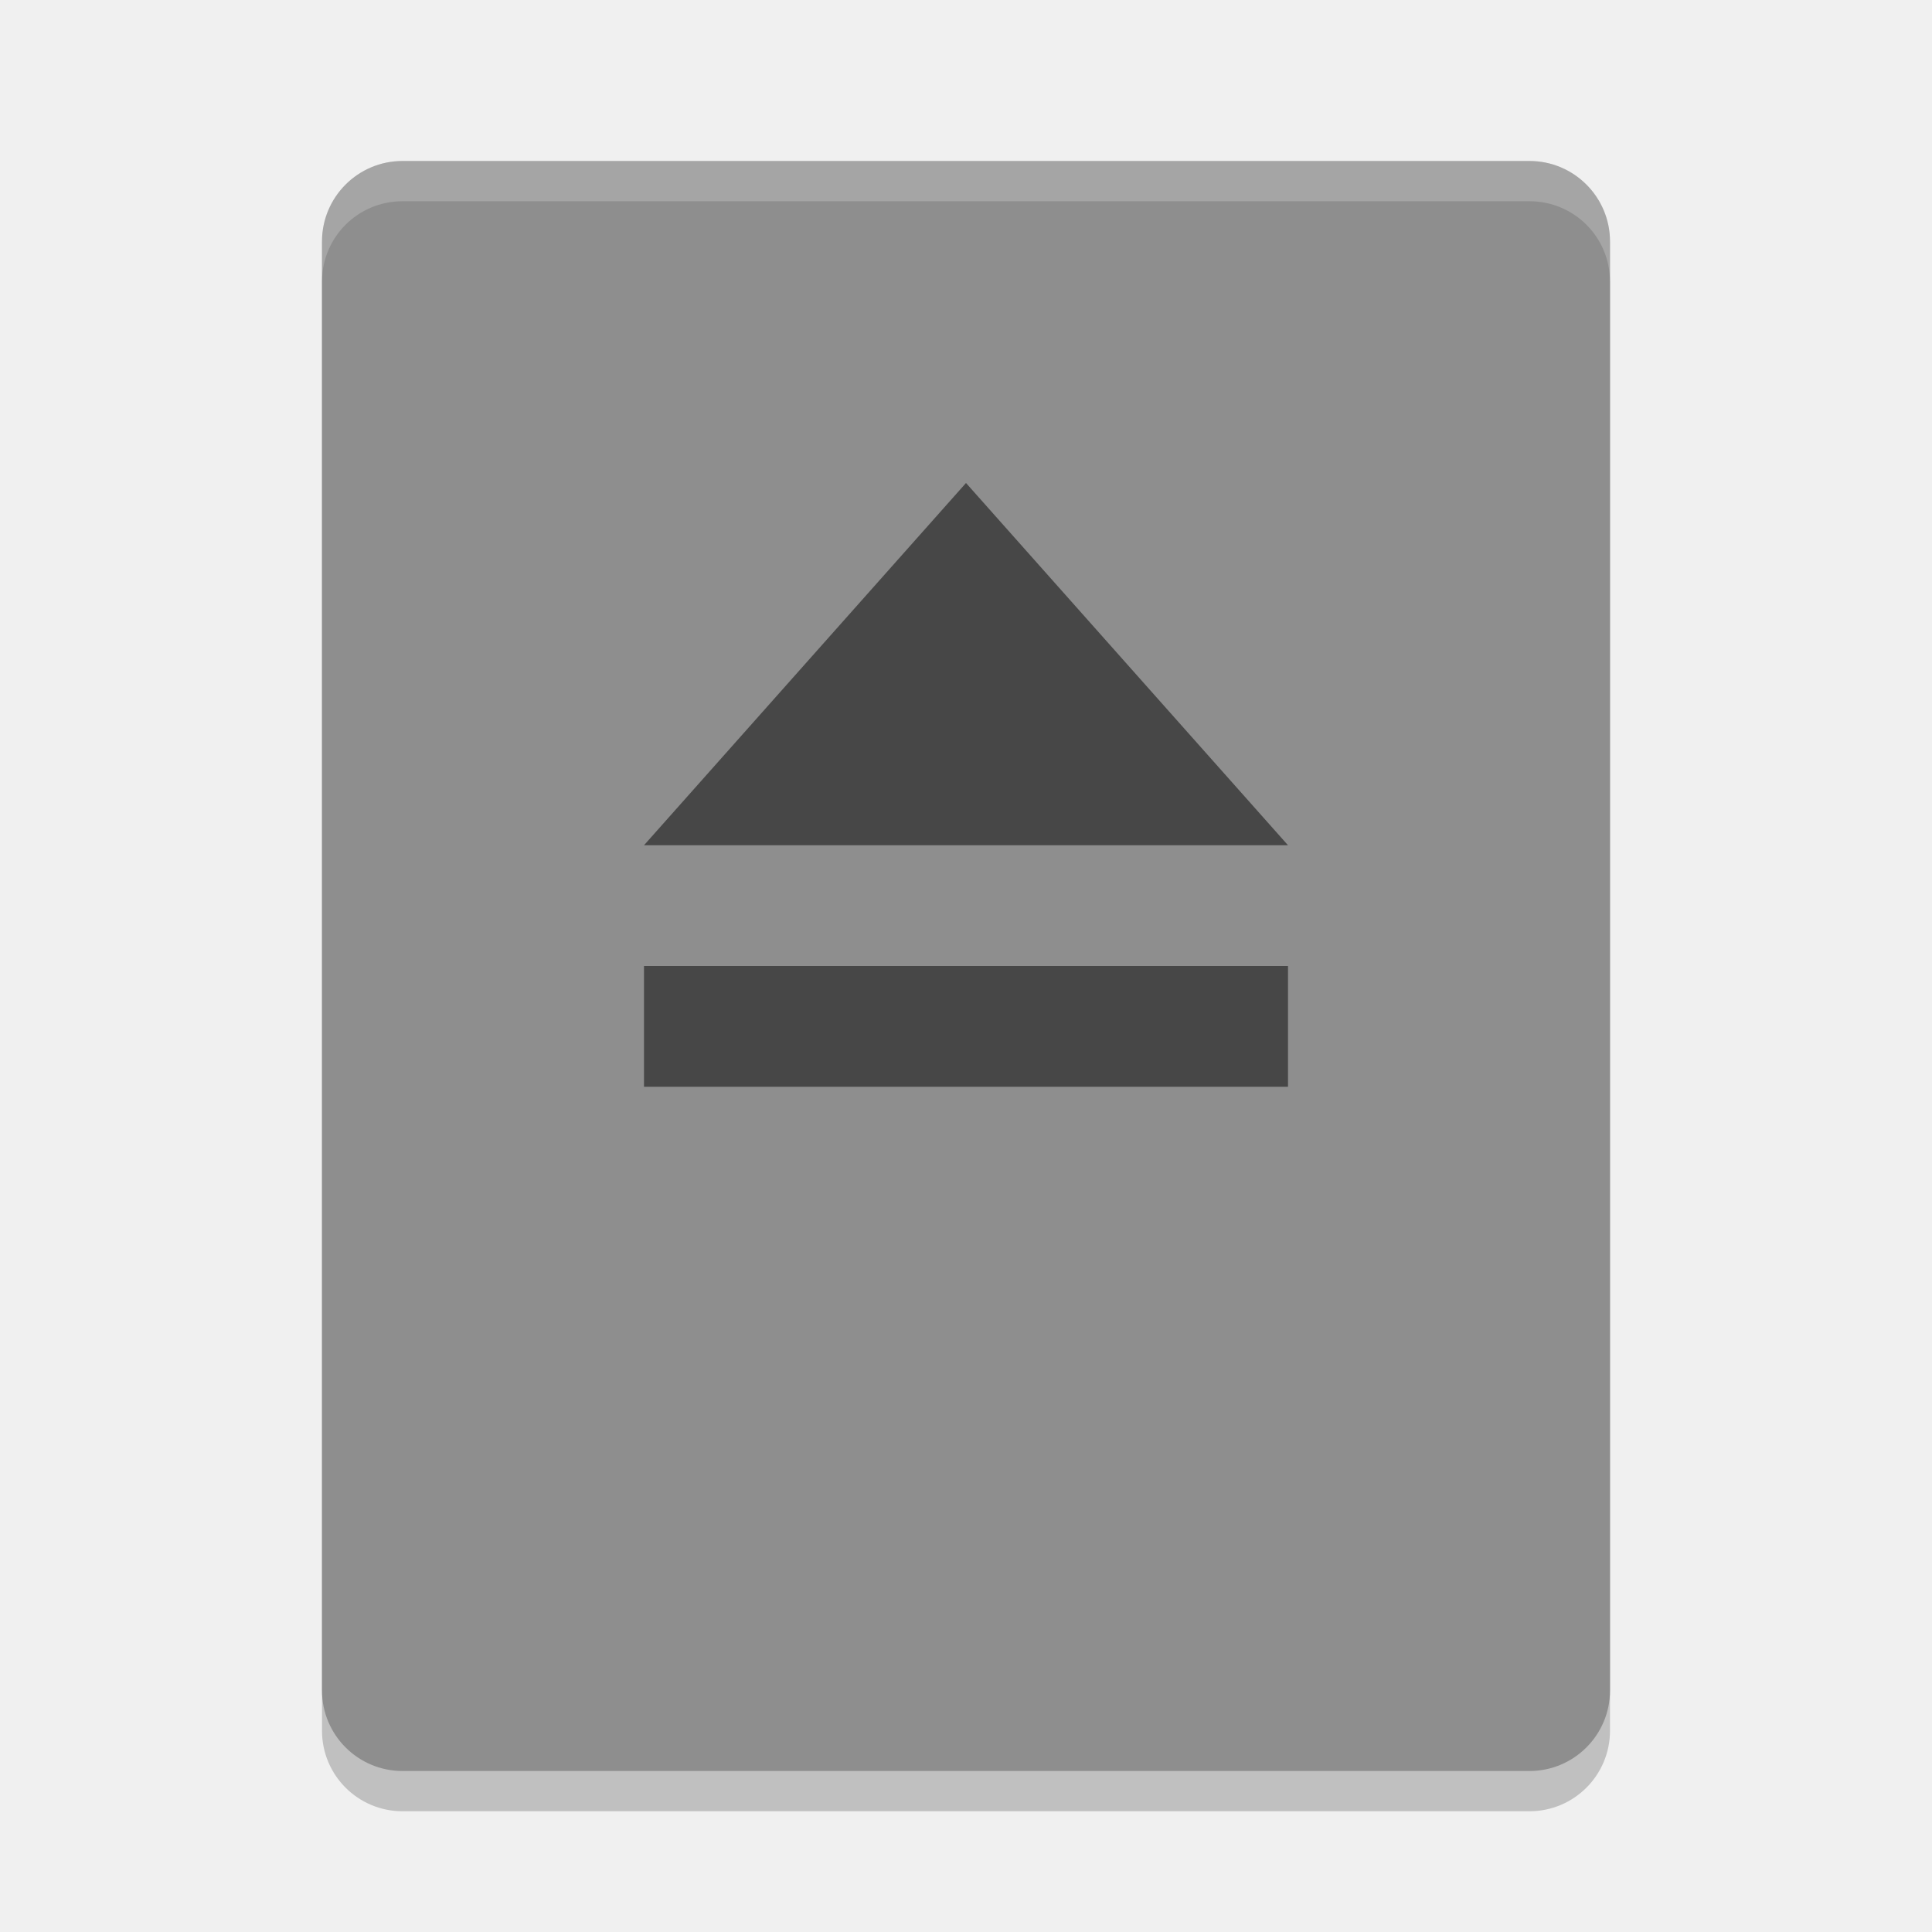
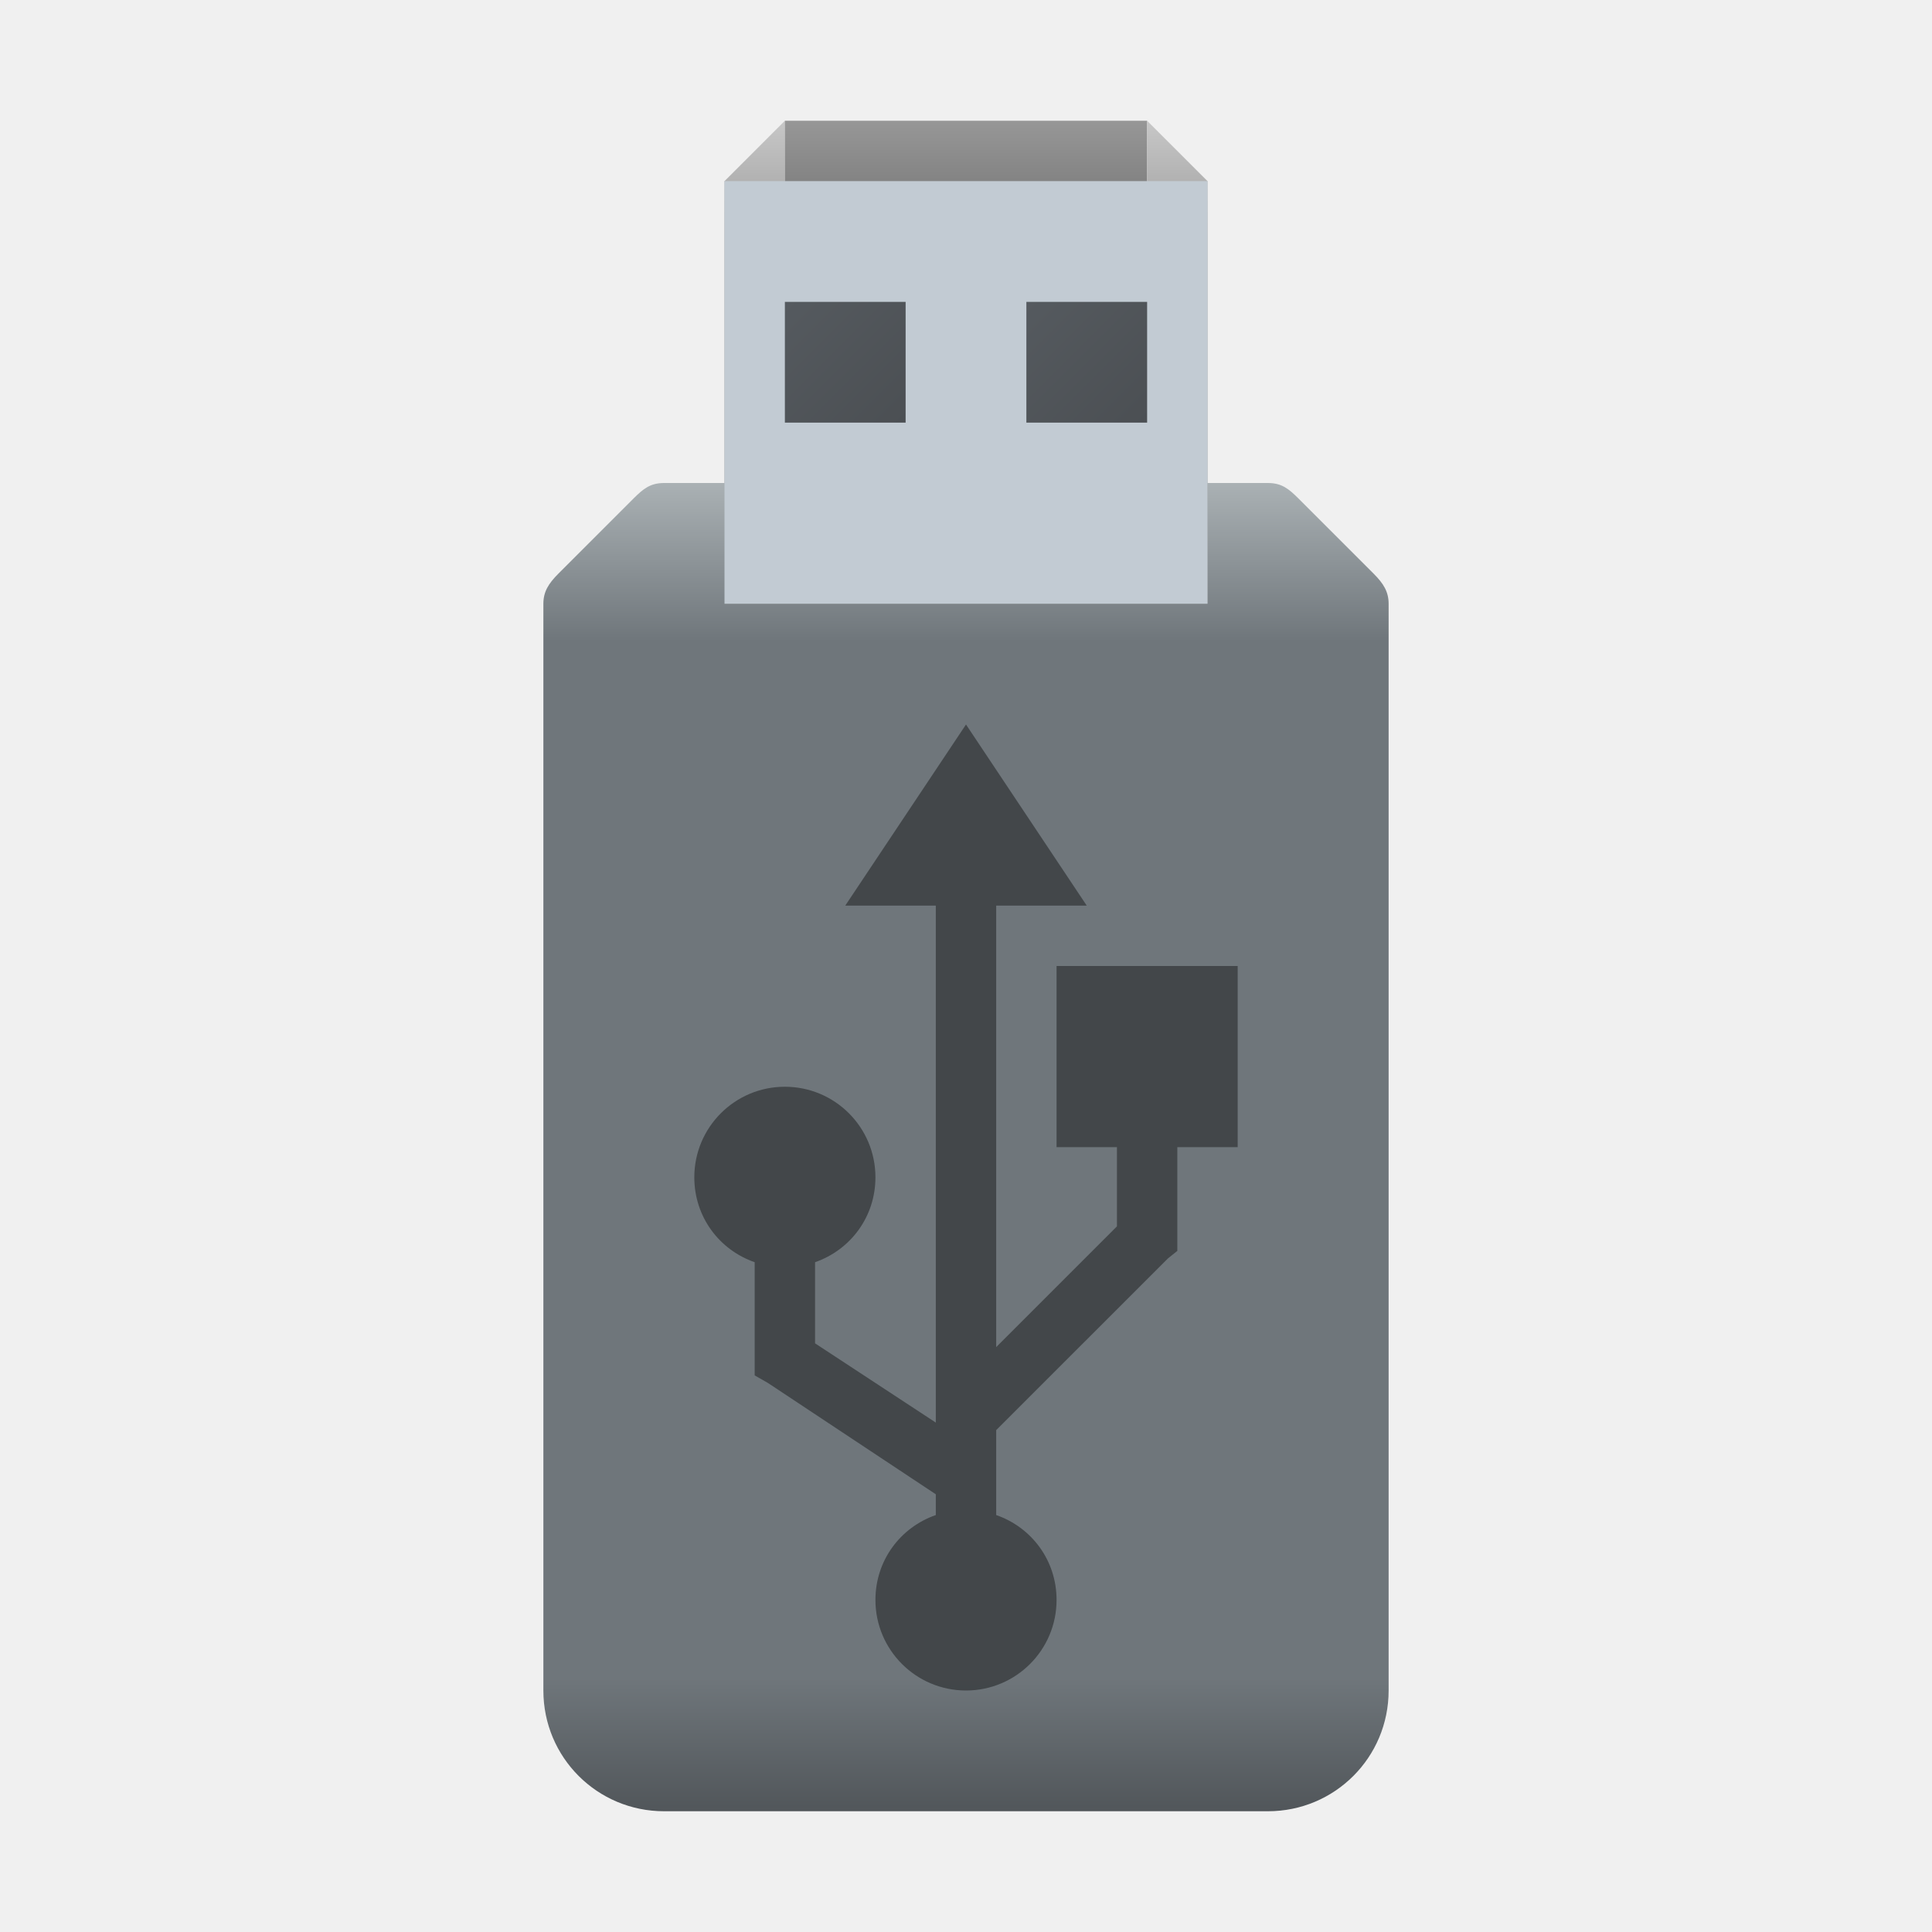
- <svg xmlns="http://www.w3.org/2000/svg" width="48" height="48" version="1">
-   <rect style="opacity:0.2" width="40" height="32" x="-45" y="-40" rx="2" ry="2" transform="matrix(0,-1,-1,0,0,0)" />
-   <rect style="fill:#8e8e8e" width="40" height="32" x="-44" y="-40" rx="2" ry="2" transform="matrix(0,-1,-1,0,0,0)" />
-   <path style="opacity:.5" d="m16 24h16v3h-16zm8-12 8 9h-16z" />
-   <path style="fill:#ffffff;opacity:0.2" d="m10 4c-1.108 0-2 0.892-2 2v1c0-1.108 0.892-2 2-2h28c1.108 0 2 0.892 2 2v-1c0-1.108-0.892-2-2-2h-28z" />
+ <svg xmlns="http://www.w3.org/2000/svg" xmlns:xlink="http://www.w3.org/1999/xlink" width="64" height="64" viewBox="0 0 64 64" version="1.1" id="svg5">
+   <defs id="defs2">
+     <linearGradient id="linearGradient8177">
+       <stop style="stop-color:#c7c7c7;stop-opacity:1;" offset="0" id="stop8173" />
+       <stop style="stop-color:#9c9c9c;stop-opacity:1;" offset="1" id="stop8175" />
+     </linearGradient>
+     <linearGradient id="linearGradient6593">
+       <stop style="stop-color:#979797;stop-opacity:1;" offset="0" id="stop6589" />
+       <stop style="stop-color:#707070;stop-opacity:1;" offset="1" id="stop6591" />
+     </linearGradient>
+     <linearGradient id="linearGradient1686">
+       <stop style="stop-color:#aab1b4;stop-opacity:1;" offset="0" id="stop1682" />
+       <stop style="stop-color:#6f767b;stop-opacity:1;" offset="0.119" id="stop4200" />
+       <stop style="stop-color:#6f767b;stop-opacity:1;" offset="0.9" id="stop4202" />
+       <stop style="stop-color:#51565a;stop-opacity:1;" offset="1" id="stop1684" />
+     </linearGradient>
+     <linearGradient xlink:href="#linearGradient1686" id="linearGradient3472" x1="16" y1="8" x2="16" y2="30" gradientUnits="userSpaceOnUse" gradientTransform="scale(2)" />
+     <linearGradient xlink:href="#linearGradient6593" id="linearGradient6595" x1="16" y1="2" x2="16" y2="4" gradientUnits="userSpaceOnUse" gradientTransform="scale(2)" />
+     <linearGradient xlink:href="#linearGradient8177" id="linearGradient8179" x1="13" y1="2" x2="13" y2="4" gradientUnits="userSpaceOnUse" gradientTransform="scale(2)" />
+     <linearGradient xlink:href="#linearGradient8177" id="linearGradient8187" x1="19" y1="2" x2="19" y2="4" gradientUnits="userSpaceOnUse" gradientTransform="scale(2)" />
+     <linearGradient id="linearGradient1116">
+       <stop style="stop-color:#555a5f;stop-opacity:1;" offset="0" id="stop1112" />
+       <stop style="stop-color:#4b4f53;stop-opacity:1" offset="1" id="stop1114" />
+     </linearGradient>
+     <linearGradient xlink:href="#linearGradient1116" id="linearGradient11308" x1="13" y1="5" x2="15" y2="7" gradientUnits="userSpaceOnUse" gradientTransform="scale(2)" />
+     <linearGradient xlink:href="#linearGradient1116" id="linearGradient11310" x1="17" y1="5" x2="19" y2="7" gradientUnits="userSpaceOnUse" gradientTransform="scale(2)" />
+   </defs>
+   <path id="rect234" style="fill:url(#linearGradient8179);fill-opacity:1;stroke-width:0.57" d="m 24,6 2,-2 v 14 l -2,2 z" />
+   <path id="rect236" style="fill:url(#linearGradient3472);fill-opacity:1;stroke-width:0.824" d="m 22,16 c -0.467,0 -0.697,0.202 -1,0.5 L 18.5,19 c -0.333,0.333 -0.499,0.602 -0.5,1 v 36 c 0,2.216 1.784,4 4,4 h 20 c 2.216,0 4,-1.784 4,-4 V 20 c -8.42e-4,-0.398 -0.167,-0.667 -0.5,-1 L 43,16.5 C 42.697,16.202 42.467,16 42,16 Z" />
+   <rect style="fill:url(#linearGradient6595);fill-opacity:1;stroke-width:2" id="rect486" width="12" height="12" x="26" y="4" />
+   <path id="rect490" style="fill:url(#linearGradient8187);fill-opacity:1;stroke-width:1.583" d="m 38,4 2,2 v 14 l -2,-2 z" />
+   <rect style="fill:#c2cbd3;fill-opacity:1;stroke-width:2" id="rect488" width="16" height="14" x="24" y="6" />
+   <rect style="fill:url(#linearGradient11308);fill-opacity:1;stroke-width:0.623" id="rect238" width="4" height="4" x="26" y="10" />
+   <rect style="fill:url(#linearGradient11310);fill-opacity:1;stroke-width:0.486" id="rect240" width="4" height="4" x="34" y="10" />
+   <path d="m 32,56 c 1.657,0 3,-1.343 3,-3 0,-1.312 -0.827,-2.405 -2,-2.812 V 47.375 L 38.688,41.688 39,41.438 V 41 38 h 2 v -6 h -6 v 6 h 2 v 2.625 l -4,4 V 30 h 3 l -4,-6 -4,6 h 3 V 47.125 L 27,44.5 v -2.688 c 1.173,-0.408 2,-1.501 2,-2.812 0,-1.657 -1.343,-3 -3,-3 -1.657,0 -3,1.343 -3,3 0,1.312 0.827,2.405 2,2.812 V 45 45.562 l 0.438,0.25 L 31,49.5 v 0.688 c -1.173,0.408 -2,1.501 -2,2.812 0,1.657 1.343,3 3,3 z" style="color:#bebebe;display:inline;overflow:visible;visibility:visible;opacity:0.4;fill:#000000;fill-opacity:1;fill-rule:nonzero;stroke:none;stroke-width:8;marker:none;enable-background:accumulate" id="path8511" />
</svg>
